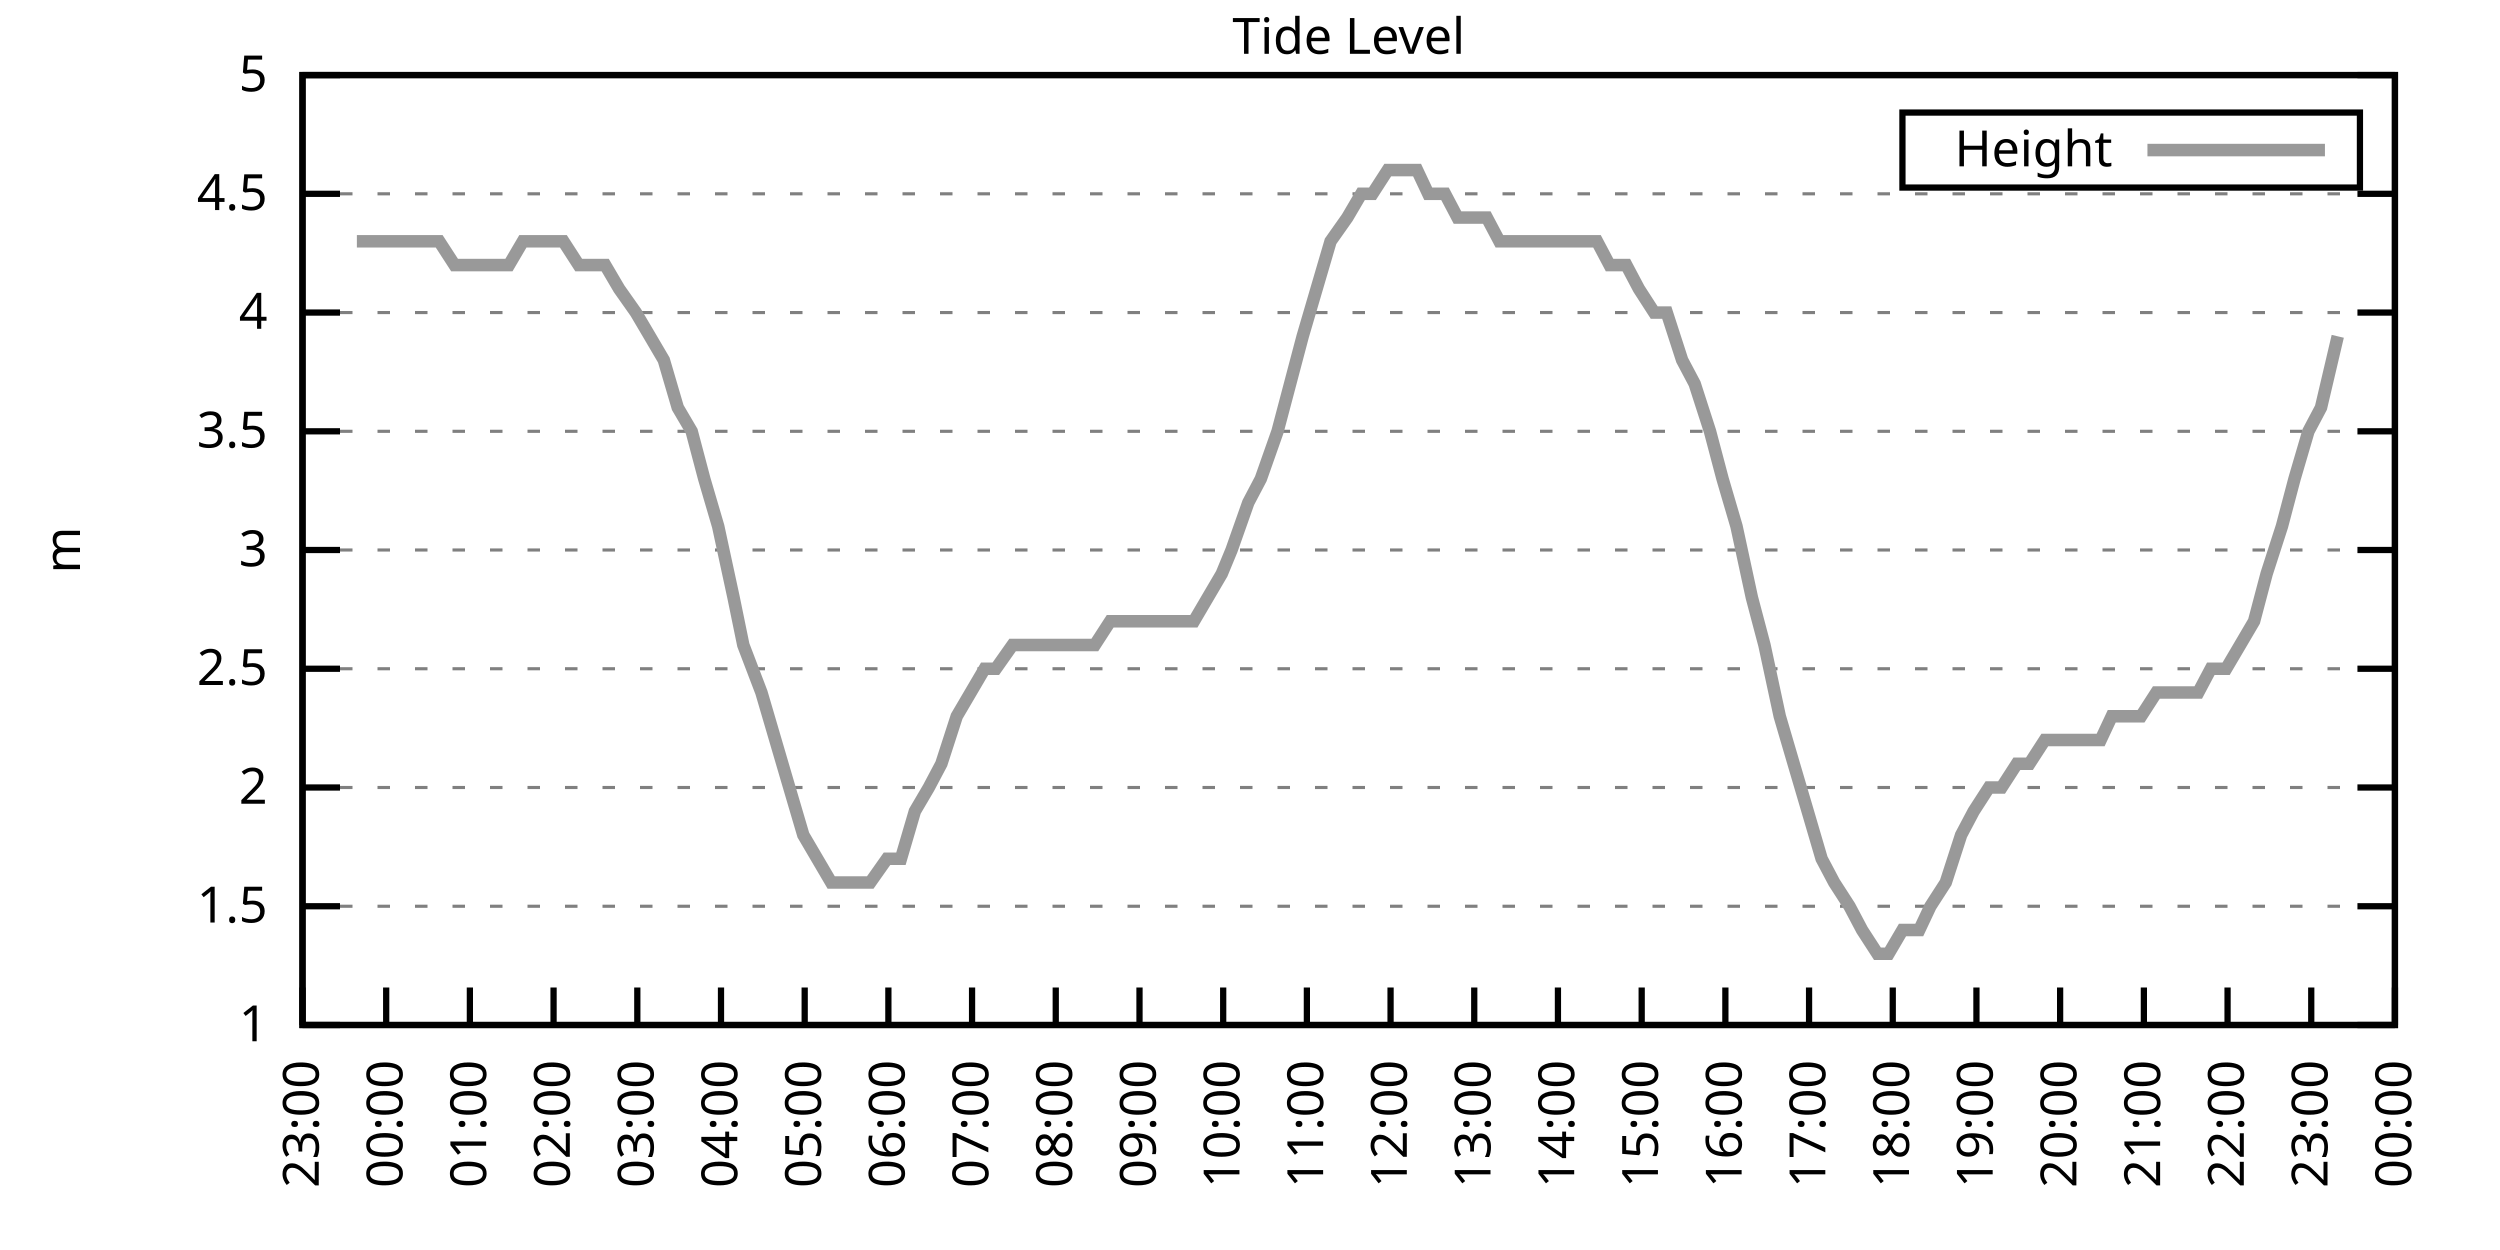
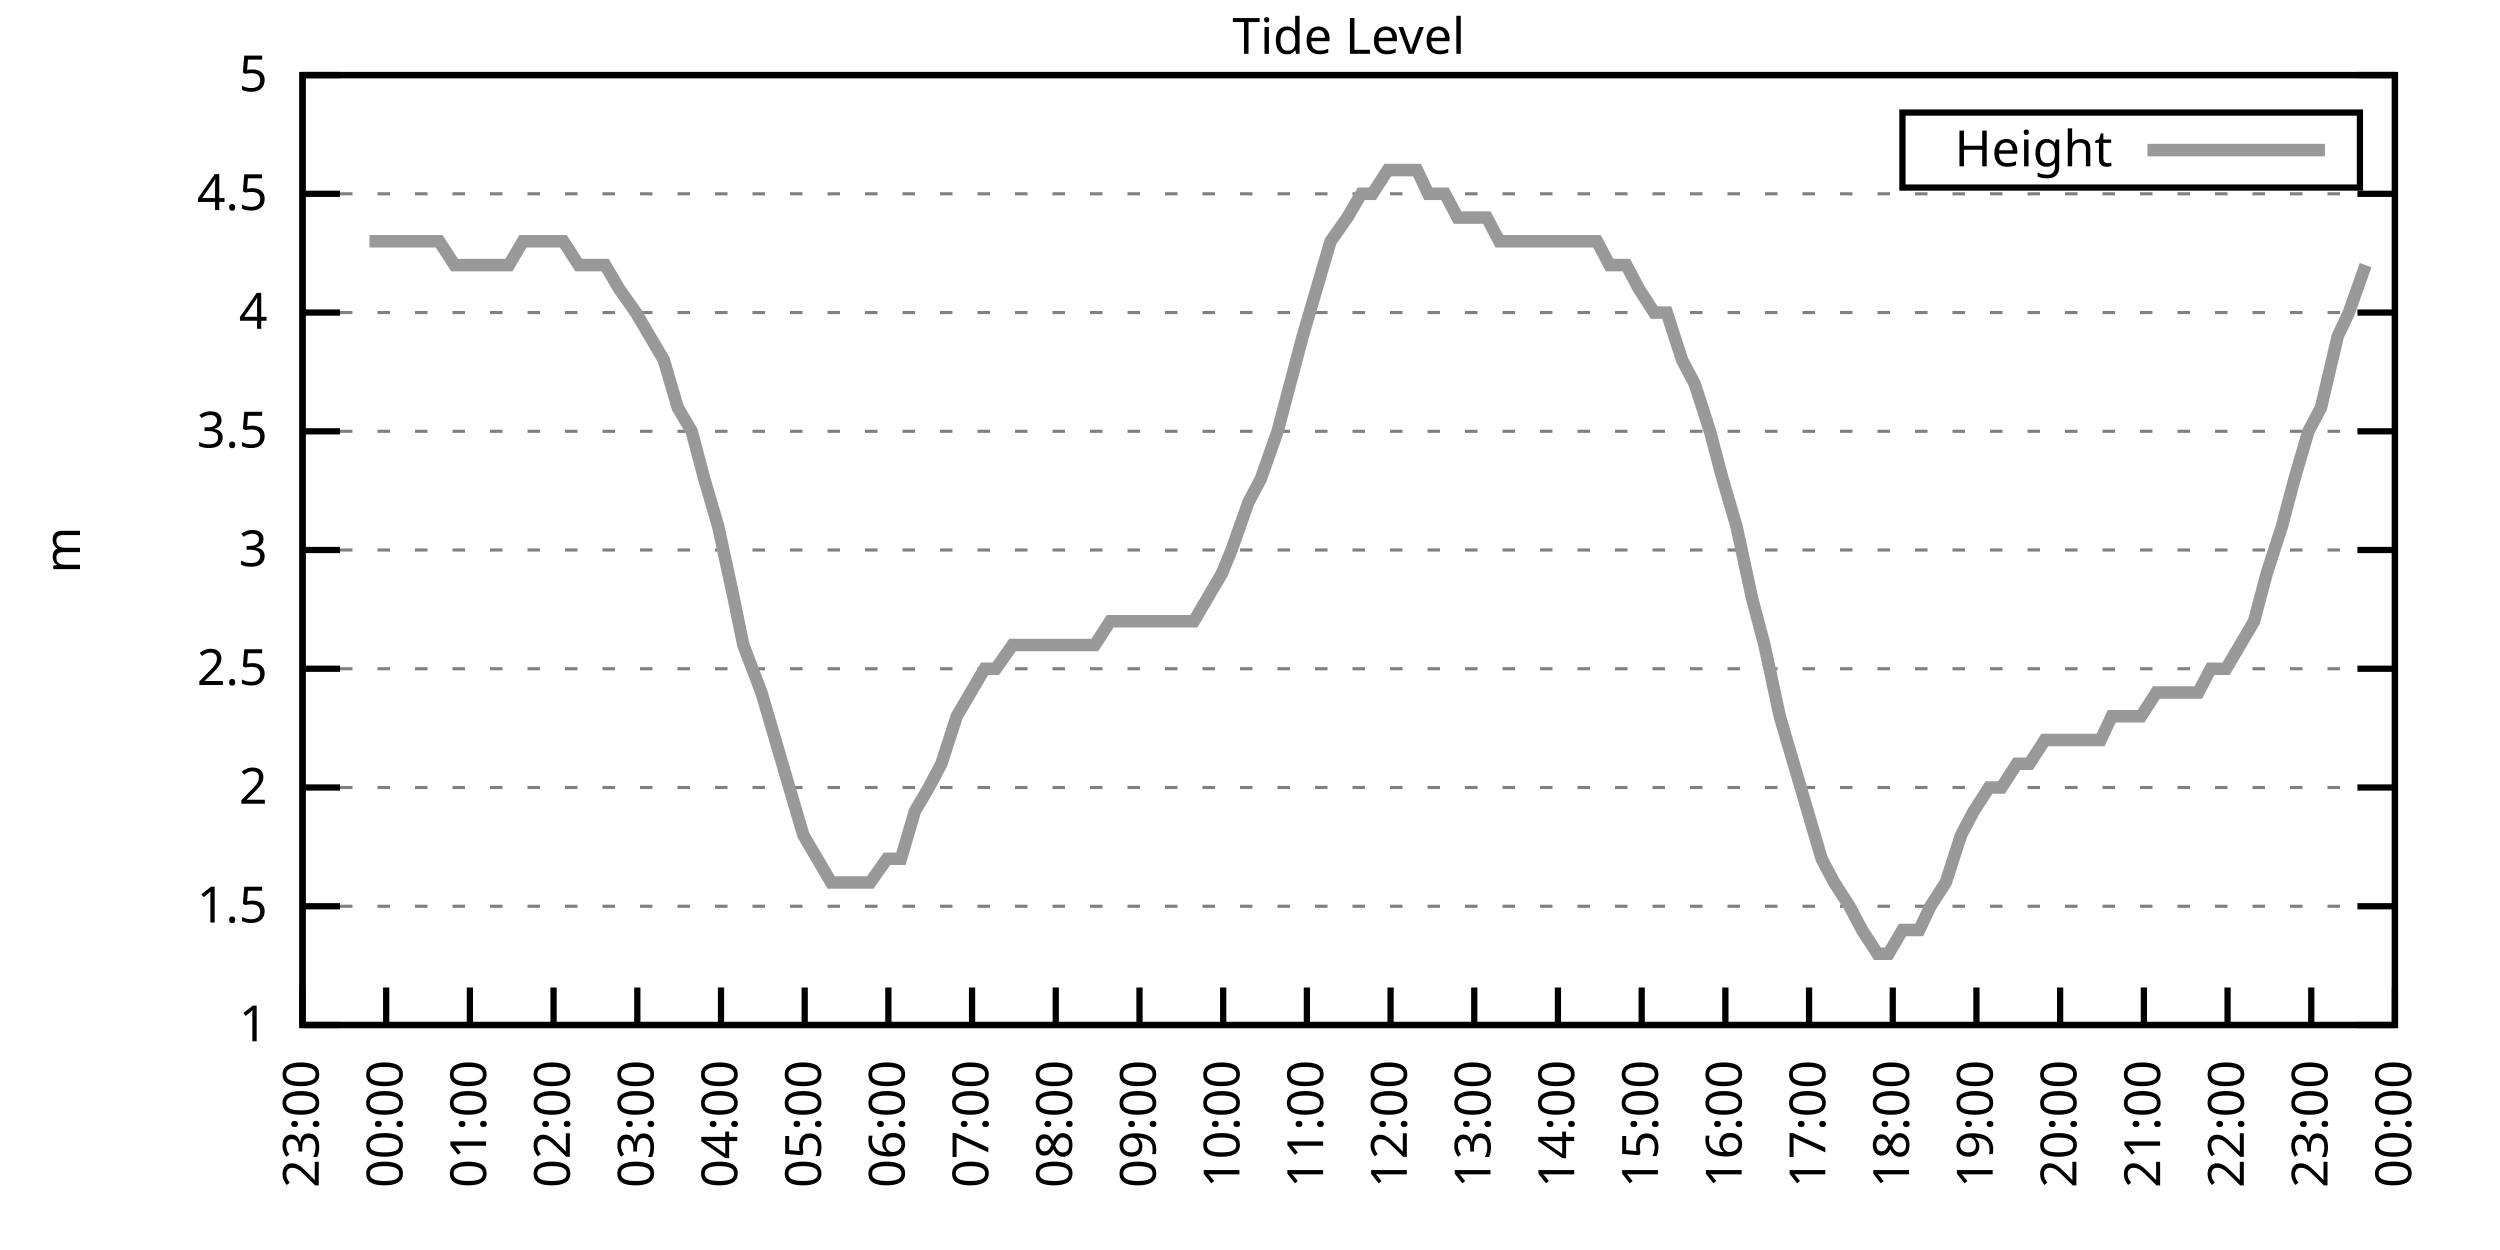
<svg xmlns="http://www.w3.org/2000/svg" xmlns:xlink="http://www.w3.org/1999/xlink" width="400" height="200" viewBox="0 0 400 200">
  <g id="gnuplot_canvas">
    <rect x="0" y="0" width="400" height="200" fill="none" />
    <defs>
      <circle id="gpDot" r="0.5" stroke-width="0.5" stroke="currentColor" />
      <path id="gpPt0" stroke-width="0.333" stroke="currentColor" d="M-1,0 h2 M0,-1 v2" />
      <path id="gpPt1" stroke-width="0.333" stroke="currentColor" d="M-1,-1 L1,1 M1,-1 L-1,1" />
      <path id="gpPt2" stroke-width="0.333" stroke="currentColor" d="M-1,0 L1,0 M0,-1 L0,1 M-1,-1 L1,1 M-1,1 L1,-1" />
      <rect id="gpPt3" stroke-width="0.333" stroke="currentColor" x="-1" y="-1" width="2" height="2" />
      <rect id="gpPt4" stroke-width="0.333" stroke="currentColor" fill="currentColor" x="-1" y="-1" width="2" height="2" />
      <circle id="gpPt5" stroke-width="0.333" stroke="currentColor" cx="0" cy="0" r="1" />
      <use xlink:href="#gpPt5" id="gpPt6" fill="currentColor" stroke="none" />
      <path id="gpPt7" stroke-width="0.333" stroke="currentColor" d="M0,-1.33 L-1.33,0.67 L1.33,0.67 z" />
      <use xlink:href="#gpPt7" id="gpPt8" fill="currentColor" stroke="none" />
      <use xlink:href="#gpPt7" id="gpPt9" stroke="currentColor" transform="rotate(180)" />
      <use xlink:href="#gpPt9" id="gpPt10" fill="currentColor" stroke="none" />
      <use xlink:href="#gpPt3" id="gpPt11" stroke="currentColor" transform="rotate(45)" />
      <use xlink:href="#gpPt11" id="gpPt12" fill="currentColor" stroke="none" />
      <path id="gpPt13" stroke-width="0.333" stroke="currentColor" d="M0,1.330 L1.265,0.411 L0.782,-1.067 L-0.782,-1.076 L-1.265,0.411 z" />
      <use xlink:href="#gpPt13" id="gpPt14" fill="currentColor" stroke="none" />
      <filter id="textbox" filterUnits="objectBoundingBox" x="0" y="0" height="1" width="1">
        <feFlood flood-color="white" flood-opacity="1" result="bgnd" />
        <feComposite in="SourceGraphic" in2="bgnd" operator="atop" />
      </filter>
      <filter id="greybox" filterUnits="objectBoundingBox" x="0" y="0" height="1" width="1">
        <feFlood flood-color="lightgrey" flood-opacity="1" result="grey" />
        <feComposite in="SourceGraphic" in2="grey" operator="atop" />
      </filter>
    </defs>
    <g fill="none" color="white" stroke="currentColor" stroke-width="1.00" stroke-linecap="butt" stroke-linejoin="miter">
</g>
    <g fill="none" color="black" stroke="currentColor" stroke-width="1.00" stroke-linecap="butt" stroke-linejoin="miter">
      <g stroke="none" shape-rendering="crispEdges">
        <polygon fill="rgb(255, 255, 255)" points="48.40,164.00 383.18,164.00 383.18,12.02 48.40,12.02 " />
      </g>
    </g>
    <g fill="none" color="black" stroke="currentColor" stroke-width="1.00" stroke-linecap="butt" stroke-linejoin="miter">
</g>
    <g fill="none" color="black" stroke="black" stroke-width="0.50" stroke-linecap="butt" stroke-linejoin="miter">
</g>
    <g fill="none" color="gray" stroke="currentColor" stroke-width="0.50" stroke-linecap="butt" stroke-linejoin="miter">
      <path stroke="gray" stroke-dasharray="2,4" class="gridline" d="M48.40,164.00 L383.19,164.00  " />
    </g>
    <g fill="none" color="gray" stroke="gray" stroke-width="1.00" stroke-linecap="butt" stroke-linejoin="miter">
</g>
    <g fill="none" color="black" stroke="currentColor" stroke-width="1.00" stroke-linecap="butt" stroke-linejoin="miter">
      <path stroke="black" d="M48.40,164.00 L54.40,164.00 M383.19,164.00 L377.19,164.00  " />
      <g transform="translate(42.80,166.60)" stroke="none" fill="black" font-family="Sans" font-size="8.00" text-anchor="end">
        <text>
          <tspan font-family="Sans"> 1</tspan>
        </text>
      </g>
    </g>
    <g fill="none" color="black" stroke="currentColor" stroke-width="1.00" stroke-linecap="butt" stroke-linejoin="miter">
</g>
    <g fill="none" color="black" stroke="black" stroke-width="0.50" stroke-linecap="butt" stroke-linejoin="miter">
</g>
    <g fill="none" color="gray" stroke="currentColor" stroke-width="0.50" stroke-linecap="butt" stroke-linejoin="miter">
      <path stroke="gray" stroke-dasharray="2,4" class="gridline" d="M48.40,145.00 L383.19,145.00  " />
    </g>
    <g fill="none" color="gray" stroke="gray" stroke-width="1.00" stroke-linecap="butt" stroke-linejoin="miter">
</g>
    <g fill="none" color="black" stroke="currentColor" stroke-width="1.00" stroke-linecap="butt" stroke-linejoin="miter">
      <path stroke="black" d="M48.40,145.00 L54.40,145.00 M383.19,145.00 L377.19,145.00  " />
      <g transform="translate(42.80,147.60)" stroke="none" fill="black" font-family="Sans" font-size="8.00" text-anchor="end">
        <text>
          <tspan font-family="Sans"> 1.5</tspan>
        </text>
      </g>
    </g>
    <g fill="none" color="black" stroke="currentColor" stroke-width="1.00" stroke-linecap="butt" stroke-linejoin="miter">
</g>
    <g fill="none" color="black" stroke="black" stroke-width="0.50" stroke-linecap="butt" stroke-linejoin="miter">
</g>
    <g fill="none" color="gray" stroke="currentColor" stroke-width="0.50" stroke-linecap="butt" stroke-linejoin="miter">
      <path stroke="gray" stroke-dasharray="2,4" class="gridline" d="M48.40,126.00 L383.19,126.00  " />
    </g>
    <g fill="none" color="gray" stroke="gray" stroke-width="1.00" stroke-linecap="butt" stroke-linejoin="miter">
</g>
    <g fill="none" color="black" stroke="currentColor" stroke-width="1.00" stroke-linecap="butt" stroke-linejoin="miter">
      <path stroke="black" d="M48.40,126.00 L54.40,126.00 M383.19,126.00 L377.19,126.00  " />
      <g transform="translate(42.80,128.60)" stroke="none" fill="black" font-family="Sans" font-size="8.00" text-anchor="end">
        <text>
          <tspan font-family="Sans"> 2</tspan>
        </text>
      </g>
    </g>
    <g fill="none" color="black" stroke="currentColor" stroke-width="1.00" stroke-linecap="butt" stroke-linejoin="miter">
</g>
    <g fill="none" color="black" stroke="black" stroke-width="0.50" stroke-linecap="butt" stroke-linejoin="miter">
</g>
    <g fill="none" color="gray" stroke="currentColor" stroke-width="0.50" stroke-linecap="butt" stroke-linejoin="miter">
      <path stroke="gray" stroke-dasharray="2,4" class="gridline" d="M48.40,107.00 L383.19,107.00  " />
    </g>
    <g fill="none" color="gray" stroke="gray" stroke-width="1.00" stroke-linecap="butt" stroke-linejoin="miter">
</g>
    <g fill="none" color="black" stroke="currentColor" stroke-width="1.00" stroke-linecap="butt" stroke-linejoin="miter">
      <path stroke="black" d="M48.40,107.00 L54.40,107.00 M383.19,107.00 L377.19,107.00  " />
      <g transform="translate(42.80,109.60)" stroke="none" fill="black" font-family="Sans" font-size="8.00" text-anchor="end">
        <text>
          <tspan font-family="Sans"> 2.5</tspan>
        </text>
      </g>
    </g>
    <g fill="none" color="black" stroke="currentColor" stroke-width="1.00" stroke-linecap="butt" stroke-linejoin="miter">
</g>
    <g fill="none" color="black" stroke="black" stroke-width="0.50" stroke-linecap="butt" stroke-linejoin="miter">
</g>
    <g fill="none" color="gray" stroke="currentColor" stroke-width="0.50" stroke-linecap="butt" stroke-linejoin="miter">
      <path stroke="gray" stroke-dasharray="2,4" class="gridline" d="M48.40,88.00 L383.19,88.00  " />
    </g>
    <g fill="none" color="gray" stroke="gray" stroke-width="1.00" stroke-linecap="butt" stroke-linejoin="miter">
</g>
    <g fill="none" color="black" stroke="currentColor" stroke-width="1.00" stroke-linecap="butt" stroke-linejoin="miter">
      <path stroke="black" d="M48.40,88.00 L54.40,88.00 M383.19,88.00 L377.19,88.00  " />
      <g transform="translate(42.80,90.60)" stroke="none" fill="black" font-family="Sans" font-size="8.00" text-anchor="end">
        <text>
          <tspan font-family="Sans"> 3</tspan>
        </text>
      </g>
    </g>
    <g fill="none" color="black" stroke="currentColor" stroke-width="1.00" stroke-linecap="butt" stroke-linejoin="miter">
</g>
    <g fill="none" color="black" stroke="black" stroke-width="0.50" stroke-linecap="butt" stroke-linejoin="miter">
</g>
    <g fill="none" color="gray" stroke="currentColor" stroke-width="0.50" stroke-linecap="butt" stroke-linejoin="miter">
      <path stroke="gray" stroke-dasharray="2,4" class="gridline" d="M48.40,69.01 L383.19,69.01  " />
    </g>
    <g fill="none" color="gray" stroke="gray" stroke-width="1.00" stroke-linecap="butt" stroke-linejoin="miter">
</g>
    <g fill="none" color="black" stroke="currentColor" stroke-width="1.00" stroke-linecap="butt" stroke-linejoin="miter">
      <path stroke="black" d="M48.40,69.01 L54.40,69.01 M383.19,69.01 L377.19,69.01  " />
      <g transform="translate(42.80,71.61)" stroke="none" fill="black" font-family="Sans" font-size="8.00" text-anchor="end">
        <text>
          <tspan font-family="Sans"> 3.5</tspan>
        </text>
      </g>
    </g>
    <g fill="none" color="black" stroke="currentColor" stroke-width="1.00" stroke-linecap="butt" stroke-linejoin="miter">
</g>
    <g fill="none" color="black" stroke="black" stroke-width="0.50" stroke-linecap="butt" stroke-linejoin="miter">
</g>
    <g fill="none" color="gray" stroke="currentColor" stroke-width="0.50" stroke-linecap="butt" stroke-linejoin="miter">
      <path stroke="gray" stroke-dasharray="2,4" class="gridline" d="M48.40,50.01 L383.19,50.01  " />
    </g>
    <g fill="none" color="gray" stroke="gray" stroke-width="1.00" stroke-linecap="butt" stroke-linejoin="miter">
</g>
    <g fill="none" color="black" stroke="currentColor" stroke-width="1.00" stroke-linecap="butt" stroke-linejoin="miter">
      <path stroke="black" d="M48.40,50.01 L54.40,50.01 M383.19,50.01 L377.19,50.01  " />
      <g transform="translate(42.80,52.61)" stroke="none" fill="black" font-family="Sans" font-size="8.00" text-anchor="end">
        <text>
          <tspan font-family="Sans"> 4</tspan>
        </text>
      </g>
    </g>
    <g fill="none" color="black" stroke="currentColor" stroke-width="1.00" stroke-linecap="butt" stroke-linejoin="miter">
</g>
    <g fill="none" color="black" stroke="black" stroke-width="0.50" stroke-linecap="butt" stroke-linejoin="miter">
</g>
    <g fill="none" color="gray" stroke="currentColor" stroke-width="0.50" stroke-linecap="butt" stroke-linejoin="miter">
      <path stroke="gray" stroke-dasharray="2,4" class="gridline" d="M48.40,31.01 L383.19,31.01  " />
    </g>
    <g fill="none" color="gray" stroke="gray" stroke-width="1.00" stroke-linecap="butt" stroke-linejoin="miter">
</g>
    <g fill="none" color="black" stroke="currentColor" stroke-width="1.00" stroke-linecap="butt" stroke-linejoin="miter">
      <path stroke="black" d="M48.40,31.01 L54.40,31.01 M383.19,31.01 L377.19,31.01  " />
      <g transform="translate(42.80,33.61)" stroke="none" fill="black" font-family="Sans" font-size="8.00" text-anchor="end">
        <text>
          <tspan font-family="Sans"> 4.5</tspan>
        </text>
      </g>
    </g>
    <g fill="none" color="black" stroke="currentColor" stroke-width="1.00" stroke-linecap="butt" stroke-linejoin="miter">
</g>
    <g fill="none" color="black" stroke="black" stroke-width="0.50" stroke-linecap="butt" stroke-linejoin="miter">
</g>
    <g fill="none" color="gray" stroke="currentColor" stroke-width="0.50" stroke-linecap="butt" stroke-linejoin="miter">
      <path stroke="gray" stroke-dasharray="2,4" class="gridline" d="M48.40,12.01 L383.19,12.01  " />
    </g>
    <g fill="none" color="gray" stroke="gray" stroke-width="1.00" stroke-linecap="butt" stroke-linejoin="miter">
</g>
    <g fill="none" color="black" stroke="currentColor" stroke-width="1.00" stroke-linecap="butt" stroke-linejoin="miter">
      <path stroke="black" d="M48.40,12.01 L54.40,12.01 M383.19,12.01 L377.19,12.01  " />
      <g transform="translate(42.80,14.61)" stroke="none" fill="black" font-family="Sans" font-size="8.00" text-anchor="end">
        <text>
          <tspan font-family="Sans"> 5</tspan>
        </text>
      </g>
    </g>
    <g fill="none" color="black" stroke="currentColor" stroke-width="1.00" stroke-linecap="butt" stroke-linejoin="miter">
      <path stroke="black" d="M48.40,164.00 L48.40,158.00  " />
      <g transform="translate(51.00,169.60) rotate(270.00)" stroke="none" fill="black" font-family="Sans" font-size="8.00" text-anchor="end">
        <text>
          <tspan font-family="Sans">23:00</tspan>
        </text>
      </g>
    </g>
    <g fill="none" color="black" stroke="currentColor" stroke-width="1.00" stroke-linecap="butt" stroke-linejoin="miter">
      <path stroke="black" d="M61.79,164.00 L61.79,158.00  " />
      <g transform="translate(64.39,169.60) rotate(270.00)" stroke="none" fill="black" font-family="Sans" font-size="8.00" text-anchor="end">
        <text>
          <tspan font-family="Sans">00:00</tspan>
        </text>
      </g>
    </g>
    <g fill="none" color="black" stroke="currentColor" stroke-width="1.00" stroke-linecap="butt" stroke-linejoin="miter">
      <path stroke="black" d="M75.18,164.00 L75.18,158.00  " />
      <g transform="translate(77.78,169.60) rotate(270.00)" stroke="none" fill="black" font-family="Sans" font-size="8.00" text-anchor="end">
        <text>
          <tspan font-family="Sans">01:00</tspan>
        </text>
      </g>
    </g>
    <g fill="none" color="black" stroke="currentColor" stroke-width="1.00" stroke-linecap="butt" stroke-linejoin="miter">
      <path stroke="black" d="M88.57,164.00 L88.57,158.00  " />
      <g transform="translate(91.17,169.60) rotate(270.00)" stroke="none" fill="black" font-family="Sans" font-size="8.00" text-anchor="end">
        <text>
          <tspan font-family="Sans">02:00</tspan>
        </text>
      </g>
    </g>
    <g fill="none" color="black" stroke="currentColor" stroke-width="1.00" stroke-linecap="butt" stroke-linejoin="miter">
      <path stroke="black" d="M101.97,164.00 L101.97,158.00  " />
      <g transform="translate(104.57,169.60) rotate(270.00)" stroke="none" fill="black" font-family="Sans" font-size="8.00" text-anchor="end">
        <text>
          <tspan font-family="Sans">03:00</tspan>
        </text>
      </g>
    </g>
    <g fill="none" color="black" stroke="currentColor" stroke-width="1.00" stroke-linecap="butt" stroke-linejoin="miter">
      <path stroke="black" d="M115.36,164.00 L115.36,158.00  " />
      <g transform="translate(117.96,169.60) rotate(270.00)" stroke="none" fill="black" font-family="Sans" font-size="8.00" text-anchor="end">
        <text>
          <tspan font-family="Sans">04:00</tspan>
        </text>
      </g>
    </g>
    <g fill="none" color="black" stroke="currentColor" stroke-width="1.00" stroke-linecap="butt" stroke-linejoin="miter">
      <path stroke="black" d="M128.75,164.00 L128.75,158.00  " />
      <g transform="translate(131.35,169.60) rotate(270.00)" stroke="none" fill="black" font-family="Sans" font-size="8.00" text-anchor="end">
        <text>
          <tspan font-family="Sans">05:00</tspan>
        </text>
      </g>
    </g>
    <g fill="none" color="black" stroke="currentColor" stroke-width="1.00" stroke-linecap="butt" stroke-linejoin="miter">
      <path stroke="black" d="M142.14,164.00 L142.14,158.00  " />
      <g transform="translate(144.74,169.60) rotate(270.00)" stroke="none" fill="black" font-family="Sans" font-size="8.00" text-anchor="end">
        <text>
          <tspan font-family="Sans">06:00</tspan>
        </text>
      </g>
    </g>
    <g fill="none" color="black" stroke="currentColor" stroke-width="1.00" stroke-linecap="butt" stroke-linejoin="miter">
      <path stroke="black" d="M155.53,164.00 L155.53,158.00  " />
      <g transform="translate(158.13,169.60) rotate(270.00)" stroke="none" fill="black" font-family="Sans" font-size="8.00" text-anchor="end">
        <text>
          <tspan font-family="Sans">07:00</tspan>
        </text>
      </g>
    </g>
    <g fill="none" color="black" stroke="currentColor" stroke-width="1.00" stroke-linecap="butt" stroke-linejoin="miter">
      <path stroke="black" d="M168.92,164.00 L168.92,158.00  " />
      <g transform="translate(171.52,169.60) rotate(270.00)" stroke="none" fill="black" font-family="Sans" font-size="8.00" text-anchor="end">
        <text>
          <tspan font-family="Sans">08:00</tspan>
        </text>
      </g>
    </g>
    <g fill="none" color="black" stroke="currentColor" stroke-width="1.00" stroke-linecap="butt" stroke-linejoin="miter">
      <path stroke="black" d="M182.32,164.00 L182.32,158.00  " />
      <g transform="translate(184.92,169.60) rotate(270.00)" stroke="none" fill="black" font-family="Sans" font-size="8.00" text-anchor="end">
        <text>
          <tspan font-family="Sans">09:00</tspan>
        </text>
      </g>
    </g>
    <g fill="none" color="black" stroke="currentColor" stroke-width="1.00" stroke-linecap="butt" stroke-linejoin="miter">
      <path stroke="black" d="M195.71,164.00 L195.71,158.00  " />
      <g transform="translate(198.31,169.60) rotate(270.00)" stroke="none" fill="black" font-family="Sans" font-size="8.00" text-anchor="end">
        <text>
          <tspan font-family="Sans">10:00</tspan>
        </text>
      </g>
    </g>
    <g fill="none" color="black" stroke="currentColor" stroke-width="1.00" stroke-linecap="butt" stroke-linejoin="miter">
      <path stroke="black" d="M209.10,164.00 L209.10,158.00  " />
      <g transform="translate(211.70,169.60) rotate(270.00)" stroke="none" fill="black" font-family="Sans" font-size="8.00" text-anchor="end">
        <text>
          <tspan font-family="Sans">11:00</tspan>
        </text>
      </g>
    </g>
    <g fill="none" color="black" stroke="currentColor" stroke-width="1.00" stroke-linecap="butt" stroke-linejoin="miter">
      <path stroke="black" d="M222.49,164.00 L222.49,158.00  " />
      <g transform="translate(225.09,169.60) rotate(270.00)" stroke="none" fill="black" font-family="Sans" font-size="8.00" text-anchor="end">
        <text>
          <tspan font-family="Sans">12:00</tspan>
        </text>
      </g>
    </g>
    <g fill="none" color="black" stroke="currentColor" stroke-width="1.00" stroke-linecap="butt" stroke-linejoin="miter">
      <path stroke="black" d="M235.88,164.00 L235.88,158.00  " />
      <g transform="translate(238.48,169.60) rotate(270.00)" stroke="none" fill="black" font-family="Sans" font-size="8.00" text-anchor="end">
        <text>
          <tspan font-family="Sans">13:00</tspan>
        </text>
      </g>
    </g>
    <g fill="none" color="black" stroke="currentColor" stroke-width="1.00" stroke-linecap="butt" stroke-linejoin="miter">
      <path stroke="black" d="M249.27,164.00 L249.27,158.00  " />
      <g transform="translate(251.87,169.60) rotate(270.00)" stroke="none" fill="black" font-family="Sans" font-size="8.00" text-anchor="end">
        <text>
          <tspan font-family="Sans">14:00</tspan>
        </text>
      </g>
    </g>
    <g fill="none" color="black" stroke="currentColor" stroke-width="1.00" stroke-linecap="butt" stroke-linejoin="miter">
      <path stroke="black" d="M262.67,164.00 L262.67,158.00  " />
      <g transform="translate(265.27,169.60) rotate(270.00)" stroke="none" fill="black" font-family="Sans" font-size="8.00" text-anchor="end">
        <text>
          <tspan font-family="Sans">15:00</tspan>
        </text>
      </g>
    </g>
    <g fill="none" color="black" stroke="currentColor" stroke-width="1.00" stroke-linecap="butt" stroke-linejoin="miter">
      <path stroke="black" d="M276.06,164.00 L276.06,158.00  " />
      <g transform="translate(278.66,169.60) rotate(270.00)" stroke="none" fill="black" font-family="Sans" font-size="8.00" text-anchor="end">
        <text>
          <tspan font-family="Sans">16:00</tspan>
        </text>
      </g>
    </g>
    <g fill="none" color="black" stroke="currentColor" stroke-width="1.00" stroke-linecap="butt" stroke-linejoin="miter">
      <path stroke="black" d="M289.45,164.00 L289.45,158.00  " />
      <g transform="translate(292.05,169.60) rotate(270.00)" stroke="none" fill="black" font-family="Sans" font-size="8.00" text-anchor="end">
        <text>
          <tspan font-family="Sans">17:00</tspan>
        </text>
      </g>
    </g>
    <g fill="none" color="black" stroke="currentColor" stroke-width="1.00" stroke-linecap="butt" stroke-linejoin="miter">
      <path stroke="black" d="M302.84,164.00 L302.84,158.00  " />
      <g transform="translate(305.44,169.60) rotate(270.00)" stroke="none" fill="black" font-family="Sans" font-size="8.00" text-anchor="end">
        <text>
          <tspan font-family="Sans">18:00</tspan>
        </text>
      </g>
    </g>
    <g fill="none" color="black" stroke="currentColor" stroke-width="1.00" stroke-linecap="butt" stroke-linejoin="miter">
      <path stroke="black" d="M316.23,164.00 L316.23,158.00  " />
      <g transform="translate(318.83,169.60) rotate(270.00)" stroke="none" fill="black" font-family="Sans" font-size="8.00" text-anchor="end">
        <text>
          <tspan font-family="Sans">19:00</tspan>
        </text>
      </g>
    </g>
    <g fill="none" color="black" stroke="currentColor" stroke-width="1.00" stroke-linecap="butt" stroke-linejoin="miter">
      <path stroke="black" d="M329.62,164.00 L329.62,158.00  " />
      <g transform="translate(332.22,169.60) rotate(270.00)" stroke="none" fill="black" font-family="Sans" font-size="8.00" text-anchor="end">
        <text>
          <tspan font-family="Sans">20:00</tspan>
        </text>
      </g>
    </g>
    <g fill="none" color="black" stroke="currentColor" stroke-width="1.00" stroke-linecap="butt" stroke-linejoin="miter">
      <path stroke="black" d="M343.02,164.00 L343.02,158.00  " />
      <g transform="translate(345.62,169.60) rotate(270.00)" stroke="none" fill="black" font-family="Sans" font-size="8.00" text-anchor="end">
        <text>
          <tspan font-family="Sans">21:00</tspan>
        </text>
      </g>
    </g>
    <g fill="none" color="black" stroke="currentColor" stroke-width="1.00" stroke-linecap="butt" stroke-linejoin="miter">
      <path stroke="black" d="M356.41,164.00 L356.41,158.00  " />
      <g transform="translate(359.01,169.60) rotate(270.00)" stroke="none" fill="black" font-family="Sans" font-size="8.00" text-anchor="end">
        <text>
          <tspan font-family="Sans">22:00</tspan>
        </text>
      </g>
    </g>
    <g fill="none" color="black" stroke="currentColor" stroke-width="1.00" stroke-linecap="butt" stroke-linejoin="miter">
      <path stroke="black" d="M369.80,164.00 L369.80,158.00  " />
      <g transform="translate(372.40,169.60) rotate(270.00)" stroke="none" fill="black" font-family="Sans" font-size="8.00" text-anchor="end">
        <text>
          <tspan font-family="Sans">23:00</tspan>
        </text>
      </g>
    </g>
    <g fill="none" color="black" stroke="currentColor" stroke-width="1.00" stroke-linecap="butt" stroke-linejoin="miter">
      <path stroke="black" d="M383.19,164.00 L383.19,158.00  " />
      <g transform="translate(385.79,169.60) rotate(270.00)" stroke="none" fill="black" font-family="Sans" font-size="8.00" text-anchor="end">
        <text>
          <tspan font-family="Sans">00:00</tspan>
        </text>
      </g>
    </g>
    <g fill="none" color="black" stroke="currentColor" stroke-width="1.00" stroke-linecap="butt" stroke-linejoin="miter">
</g>
    <g fill="none" color="black" stroke="currentColor" stroke-width="1.00" stroke-linecap="butt" stroke-linejoin="miter">
      <path stroke="black" d="M48.40,12.01 L48.40,164.00 L383.19,164.00 L383.19,12.01 L48.40,12.01 Z  " />
    </g>
    <g fill="none" color="black" stroke="currentColor" stroke-width="1.00" stroke-linecap="butt" stroke-linejoin="miter">
</g>
    <g fill="none" color="black" stroke="currentColor" stroke-width="1.00" stroke-linecap="butt" stroke-linejoin="miter">
      <path stroke="black" d="M304.39,30.01 L304.39,18.01 L377.59,18.01 L377.59,30.01 L304.39,30.01 Z  " />
    </g>
    <g id="Tide_level_plot_1">
      <g fill="none" color="white" stroke="black" stroke-width="2.00" stroke-linecap="butt" stroke-linejoin="miter">
</g>
      <g fill="none" color="black" stroke="currentColor" stroke-width="2.00" stroke-linecap="butt" stroke-linejoin="miter">
        <g transform="translate(337.99,26.61)" stroke="none" fill="black" font-family="Sans" font-size="8.00" text-anchor="end">
          <text>
            <tspan font-family="Sans">Height</tspan>
          </text>
        </g>
      </g>
      <g fill="none" color="black" stroke="currentColor" stroke-width="2.00" stroke-linecap="butt" stroke-linejoin="miter">
-         <path stroke="rgb(153, 153, 153)" d="M343.59,24.01 L371.99,24.01 M57.10,38.61 L59.11,38.61 L61.12,38.61 L63.58,38.61 L66.03,38.61 L67.59,38.61   L70.27,38.61 L72.73,42.41 L74.51,42.41 L76.52,42.41 L79.42,42.41 L81.43,42.41 L83.66,38.61 L86.12,38.61   L88.35,38.61 L90.14,38.61 L92.59,42.41 L94.82,42.41 L96.83,42.41 L99.06,46.21 L101.74,50.01 L103.98,53.81   L106.21,57.61 L108.44,65.21 L110.67,69.01 L112.68,76.61 L114.91,84.21 L117.37,95.60 L118.93,103.20 L121.83,110.80   L124.06,118.40 L126.29,126.00 L128.53,133.60 L130.76,137.40 L132.99,141.20 L135.22,141.20 L137.23,141.20 L139.24,141.20   L141.92,137.40 L144.15,137.40 L146.38,129.80 L148.61,126.00 L150.62,122.20 L153.08,114.60 L155.31,110.80 L157.54,107.00   L159.33,107.00 L162.01,103.20 L164.24,103.20 L166.47,103.20 L168.48,103.20 L170.71,103.20 L173.17,103.20 L175.17,103.20   L177.63,99.40 L179.86,99.40 L182.09,99.40 L184.32,99.40 L185.89,99.40 L188.79,99.40 L191.02,99.40 L193.25,95.60   L195.48,91.80 L197.05,88.00 L199.73,80.41 L201.73,76.61 L204.41,69.01 L206.42,61.41 L208.43,53.81 L210.66,46.21   L212.89,38.61 L215.57,34.81 L217.80,31.01 L219.59,31.01 L222.04,27.21 L224.28,27.21 L226.73,27.21 L228.52,31.01   L231.20,31.01 L233.20,34.81 L235.44,34.81 L237.89,34.81 L239.90,38.61 L242.36,38.61 L244.59,38.61 L246.60,38.61   L249.05,38.61 L250.84,38.61 L253.51,38.61 L255.52,38.61 L257.53,42.41 L260.21,42.41 L262.22,46.21 L264.67,50.01   L266.68,50.01 L269.14,57.61 L271.15,61.41 L273.60,69.01 L275.61,76.61 L277.84,84.21 L280.30,95.60 L282.31,103.20   L284.76,114.60 L286.99,122.20 L289.23,129.80 L291.46,137.40 L293.47,141.20 L295.92,145.00 L297.93,148.80 L300.39,152.60   L302.17,152.60 L304.40,148.80 L307.08,148.80 L308.87,145.00 L311.32,141.20 L313.78,133.60 L315.79,129.80 L318.24,126.00   L320.25,126.00 L322.70,122.20 L324.71,122.20 L327.17,118.40 L329.18,118.40 L331.41,118.40 L333.86,118.40 L336.10,118.40   L337.88,114.60 L340.56,114.60 L342.57,114.60 L345.02,110.80 L347.03,110.80 L349.49,110.80 L351.72,110.80 L353.73,107.00   L356.18,107.00 L358.42,103.20 L360.65,99.40 L362.66,91.80 L365.11,84.21 L367.12,76.61 L369.35,69.01 L371.36,65.21   L374.04,53.81  " />
+         <path stroke="rgb(153, 153, 153)" d="M343.59,24.01 L371.99,24.01 M59.11,38.61 L61.12,38.61 L63.58,38.61 L66.03,38.61 L67.59,38.61 L70.27,38.61   L72.73,42.41 L74.51,42.41 L76.52,42.41 L79.42,42.41 L81.43,42.41 L83.66,38.61 L86.12,38.61 L88.35,38.61   L90.14,38.61 L92.59,42.41 L94.82,42.41 L96.83,42.41 L99.06,46.21 L101.74,50.01 L103.98,53.81 L106.21,57.61   L108.44,65.21 L110.67,69.01 L112.68,76.61 L114.91,84.21 L117.37,95.60 L118.93,103.20 L121.83,110.80 L124.06,118.40   L126.29,126.00 L128.53,133.60 L130.76,137.40 L132.99,141.20 L135.22,141.20 L137.23,141.20 L139.24,141.20 L141.92,137.40   L144.15,137.40 L146.38,129.80 L148.61,126.00 L150.62,122.20 L153.08,114.60 L155.31,110.80 L157.54,107.00 L159.33,107.00   L162.01,103.20 L164.24,103.20 L166.47,103.20 L168.48,103.20 L170.71,103.20 L173.17,103.20 L175.17,103.20 L177.63,99.40   L179.86,99.40 L182.09,99.40 L184.32,99.40 L185.89,99.40 L188.79,99.40 L191.02,99.40 L193.25,95.60 L195.48,91.80   L197.05,88.00 L199.73,80.41 L201.73,76.61 L204.41,69.01 L206.42,61.41 L208.43,53.81 L210.66,46.21 L212.89,38.61   L215.57,34.81 L217.80,31.01 L219.59,31.01 L222.04,27.21 L224.28,27.21 L226.73,27.21 L228.52,31.01 L231.20,31.01   L233.20,34.81 L235.44,34.81 L237.89,34.81 L239.90,38.61 L242.36,38.61 L244.59,38.61 L246.60,38.61 L249.05,38.61   L250.84,38.61 L253.51,38.61 L255.52,38.61 L257.53,42.41 L260.21,42.41 L262.22,46.21 L264.67,50.01 L266.68,50.01   L269.14,57.61 L271.15,61.41 L273.60,69.01 L275.61,76.61 L277.84,84.21 L280.30,95.60 L282.31,103.20 L284.76,114.60   L286.99,122.20 L289.23,129.80 L291.46,137.40 L293.47,141.20 L295.92,145.00 L297.93,148.80 L300.39,152.60 L302.17,152.60   L304.40,148.80 L307.08,148.80 L308.87,145.00 L311.32,141.20 L313.78,133.60 L315.79,129.80 L318.24,126.00 L320.25,126.00   L322.70,122.20 L324.71,122.20 L327.17,118.40 L329.18,118.40 L331.41,118.40 L333.86,118.40 L336.10,118.40 L337.88,114.60   L340.56,114.60 L342.57,114.60 L345.02,110.80 L347.03,110.80 L349.49,110.80 L351.72,110.80 L353.73,107.00 L356.18,107.00   L358.42,103.20 L360.65,99.40 L362.66,91.80 L365.11,84.21 L367.12,76.61 L369.35,69.01 L371.36,65.21 L374.04,53.81   L375.82,50.01 L378.50,42.41  " />
      </g>
    </g>
    <g fill="none" color="black" stroke="currentColor" stroke-width="2.00" stroke-linecap="butt" stroke-linejoin="miter">
</g>
    <g fill="none" color="black" stroke="black" stroke-width="1.00" stroke-linecap="butt" stroke-linejoin="miter">
</g>
    <g fill="none" color="black" stroke="currentColor" stroke-width="1.00" stroke-linecap="butt" stroke-linejoin="miter">
      <path stroke="black" d="M48.40,12.01 L48.40,164.00 L383.19,164.00 L383.19,12.01 L48.40,12.01 Z  " />
      <g transform="translate(12.80,88.01) rotate(270.00)" stroke="none" fill="black" font-family="Sans" font-size="8.00" text-anchor="middle">
        <text>
          <tspan font-family="Sans">m</tspan>
        </text>
      </g>
    </g>
    <g fill="none" color="black" stroke="currentColor" stroke-width="1.00" stroke-linecap="butt" stroke-linejoin="miter">
</g>
    <g fill="none" color="black" stroke="currentColor" stroke-width="1.00" stroke-linecap="butt" stroke-linejoin="miter">
      <g transform="translate(215.79,8.61)" stroke="none" fill="black" font-family="Sans" font-size="8.00" text-anchor="middle">
        <text>
          <tspan font-family="Sans">Tide Level</tspan>
        </text>
      </g>
    </g>
    <g fill="none" color="black" stroke="currentColor" stroke-width="1.00" stroke-linecap="butt" stroke-linejoin="miter">
</g>
  </g>
</svg>
